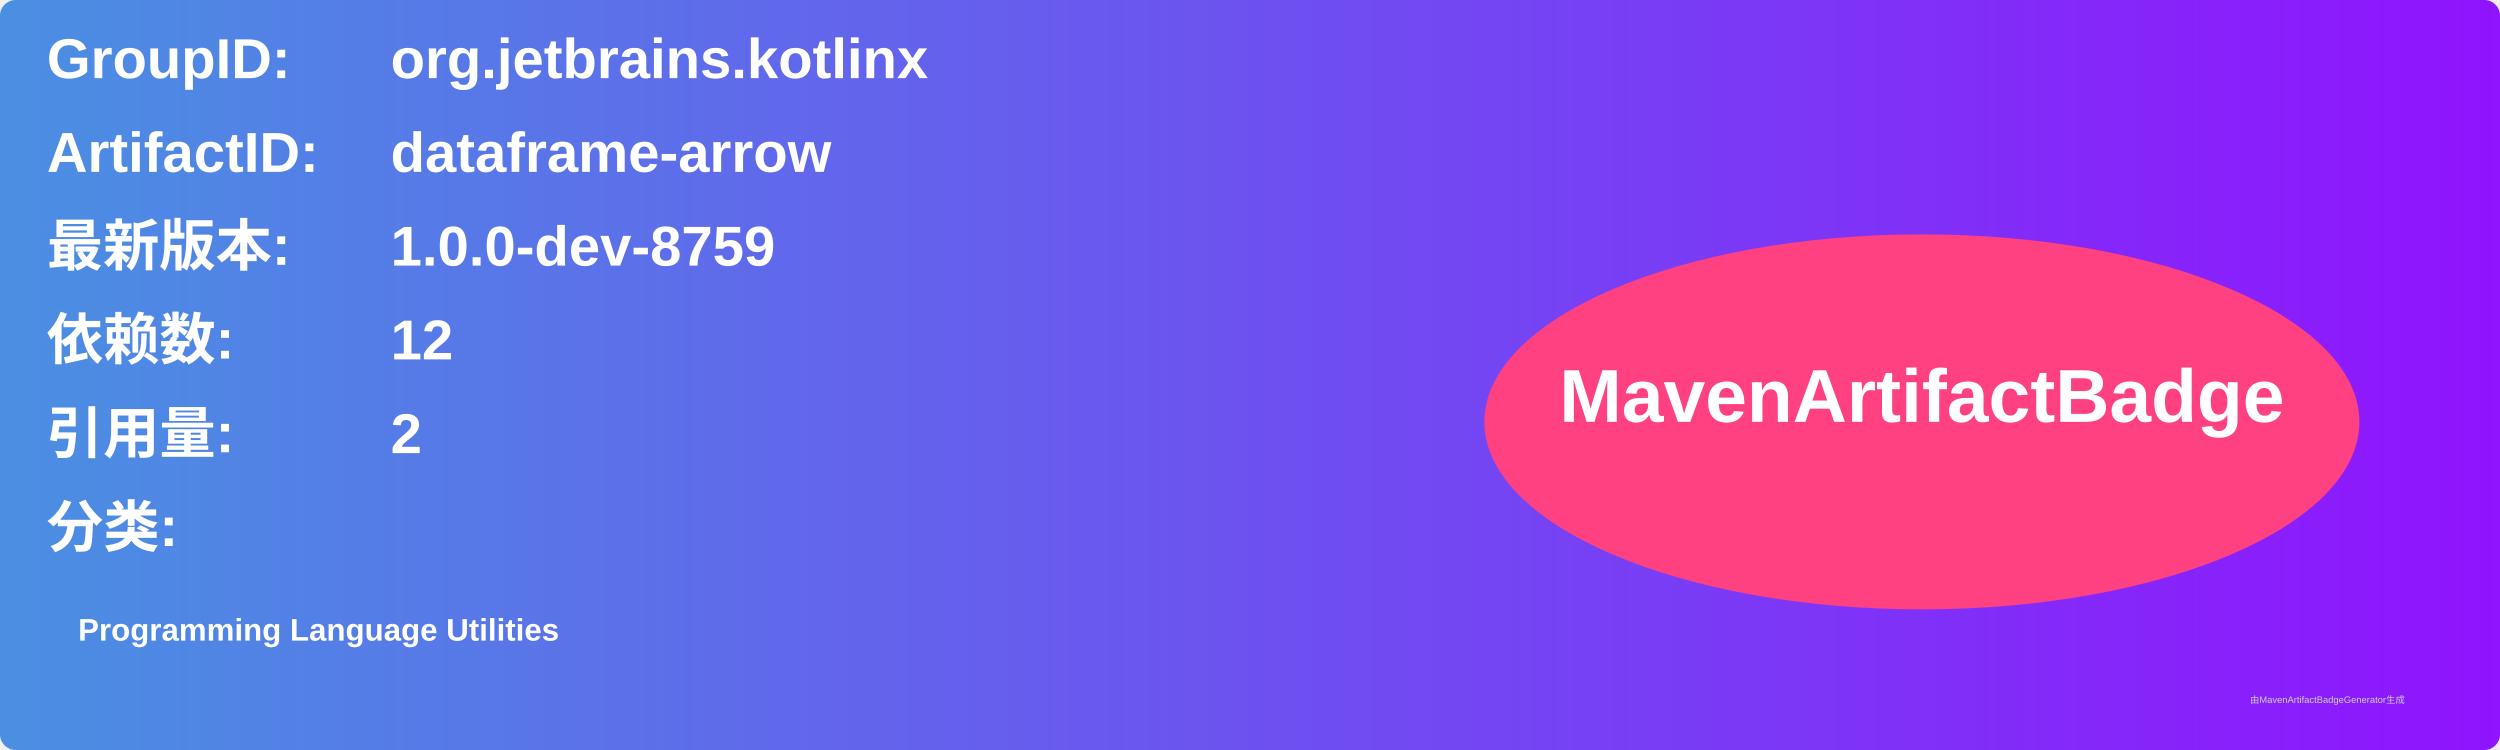
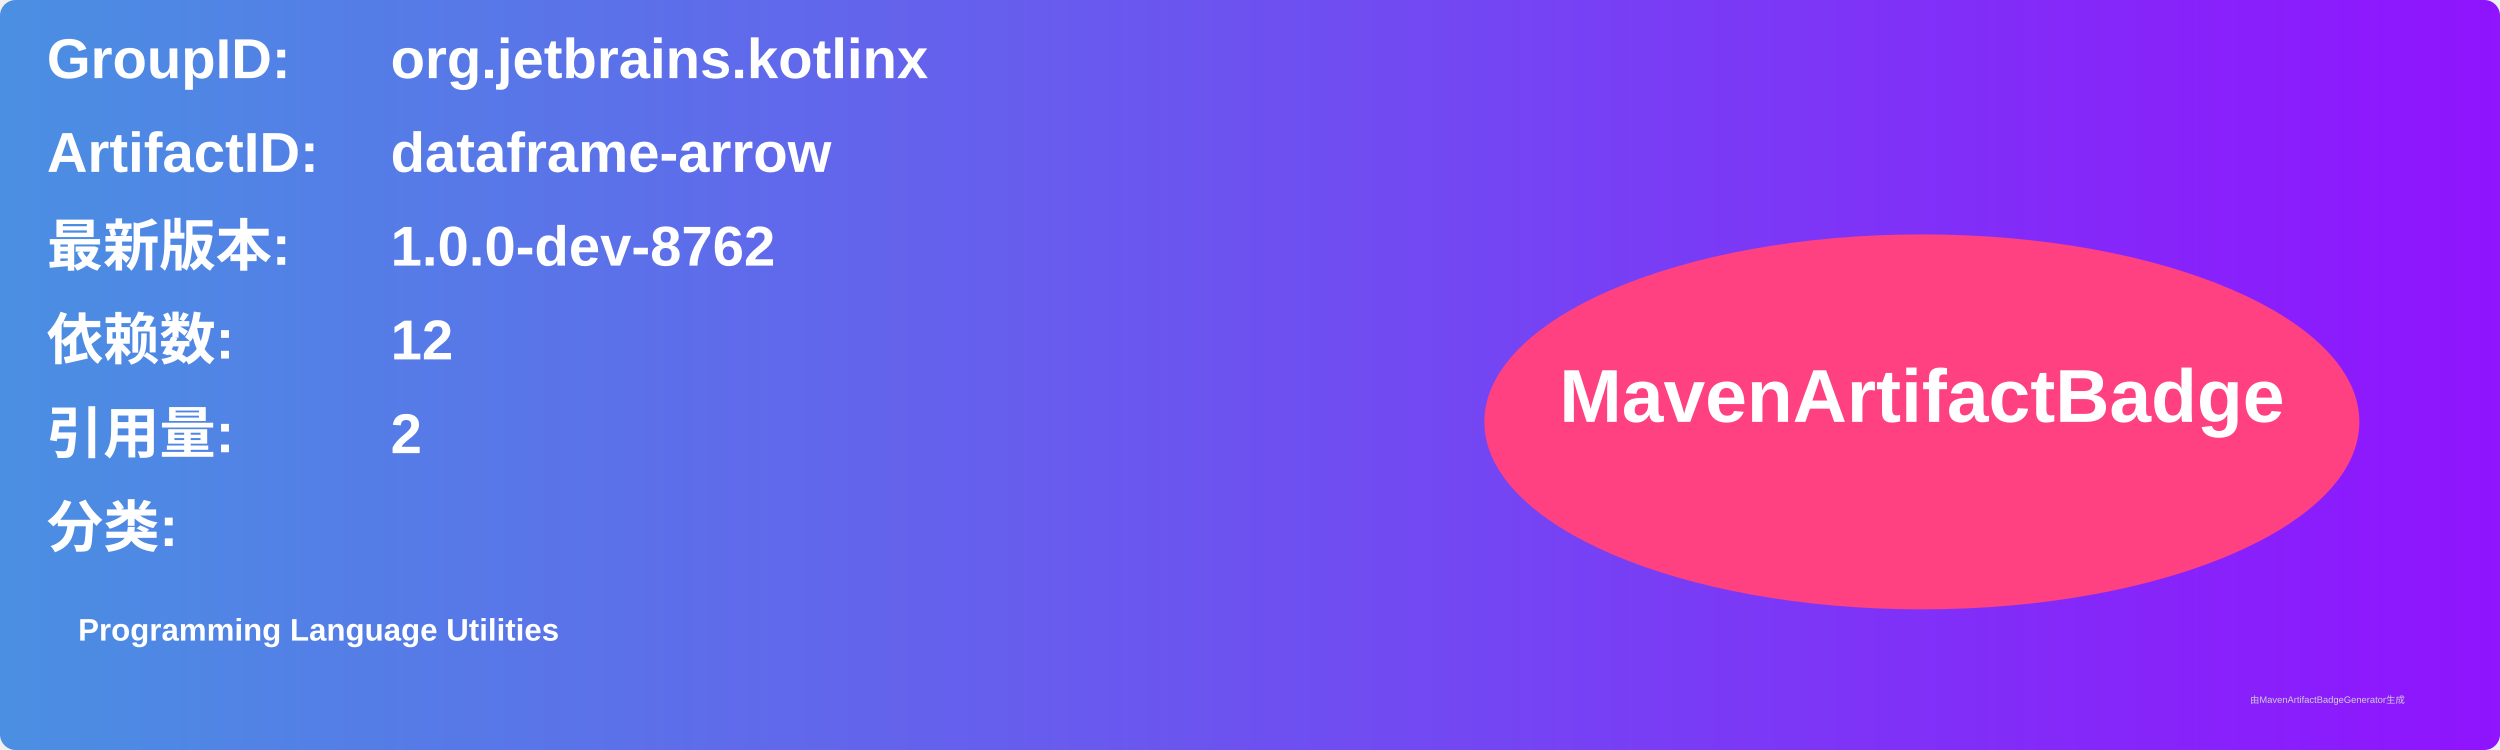
<svg xmlns="http://www.w3.org/2000/svg" width="800" height="240" viewBox="0 0 800 240">
  <linearGradient id="grad" x1="0%" y1="0%" x2="100%" y2="0%">
    <stop offset="0%" stop-color="#4a90e2" />
    <stop offset="100%" stop-color="#9013fe" />
  </linearGradient>
  <rect width="100%" height="100%" rx="5" ry="5" fill="url(#grad)" />
  <g transform="translate(15, 15)">
    <text x="0" y="10" font-family="Arial" font-size="18" fill="white" font-weight="bold" width="260">GroupID:</text>
    <text x="110" y="10" font-family="Arial" font-size="18" fill="white" font-weight="bold" width="460">org.jetbrains.kotlinx</text>
    <text x="0" y="40" font-family="Arial" font-size="18" fill="white" font-weight="bold" width="260">ArtifactID:</text>
    <text x="110" y="40" font-family="Arial" font-size="18" fill="white" font-weight="bold" width="460">dataframe-arrow</text>
    <text x="0" y="70" font-family="Arial" font-size="18" fill="white" font-weight="bold">最新版本:</text>
    <text x="110" y="70" font-family="Arial" font-size="18" fill="white" font-weight="bold">
-       <tspan font-weight="bold">1.0.0-dev-8759</tspan>
+       <tspan font-weight="bold">1.0.0-dev-8762</tspan>
    </text>
    <text x="0" y="100" font-family="Arial" font-size="18" fill="white" font-weight="bold">依赖数: </text>
    <text x="110" y="100" font-family="Arial" font-size="18" fill="white">
      <tspan font-weight="bold">12</tspan>
    </text>
    <text x="0" y="130" font-family="Arial" font-size="18" fill="white" font-weight="bold">引用量: </text>
    <text x="110" y="130" font-family="Arial" font-size="18" fill="white">
      <tspan font-weight="bold">2</tspan>
    </text>
    <text x="0" y="160" font-family="Arial" font-size="18" fill="white" font-weight="bold">分类:</text>
    <text x="10" y="190" font-family="Arial" font-size="10" fill="white">
      <tspan font-weight="bold">Programming Language Utilities</tspan>
    </text>
    <ellipse cx="600" cy="120" rx="140" ry="60" fill="#ff4081" />
    <text x="600" y="120" text-anchor="middle" font-family="Arial" font-size="24" fill="white" font-weight="bold">MavenArtifactBadge</text>
  </g>
  <text x="720" y="225" font-family="Arial" font-size="3" fill="#d0d0d0">由MavenArtifactBadgeGenerator生成</text>
</svg>
